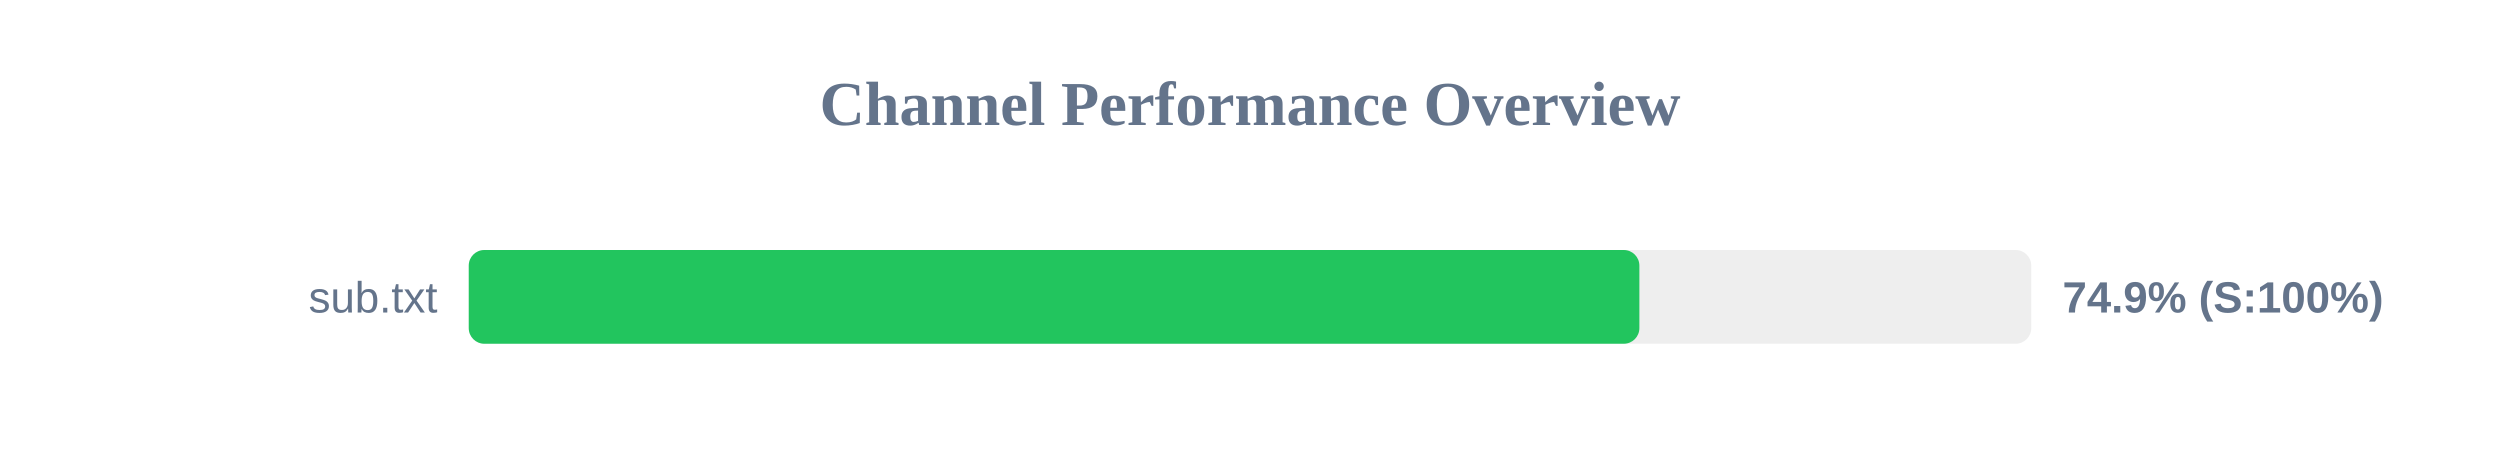
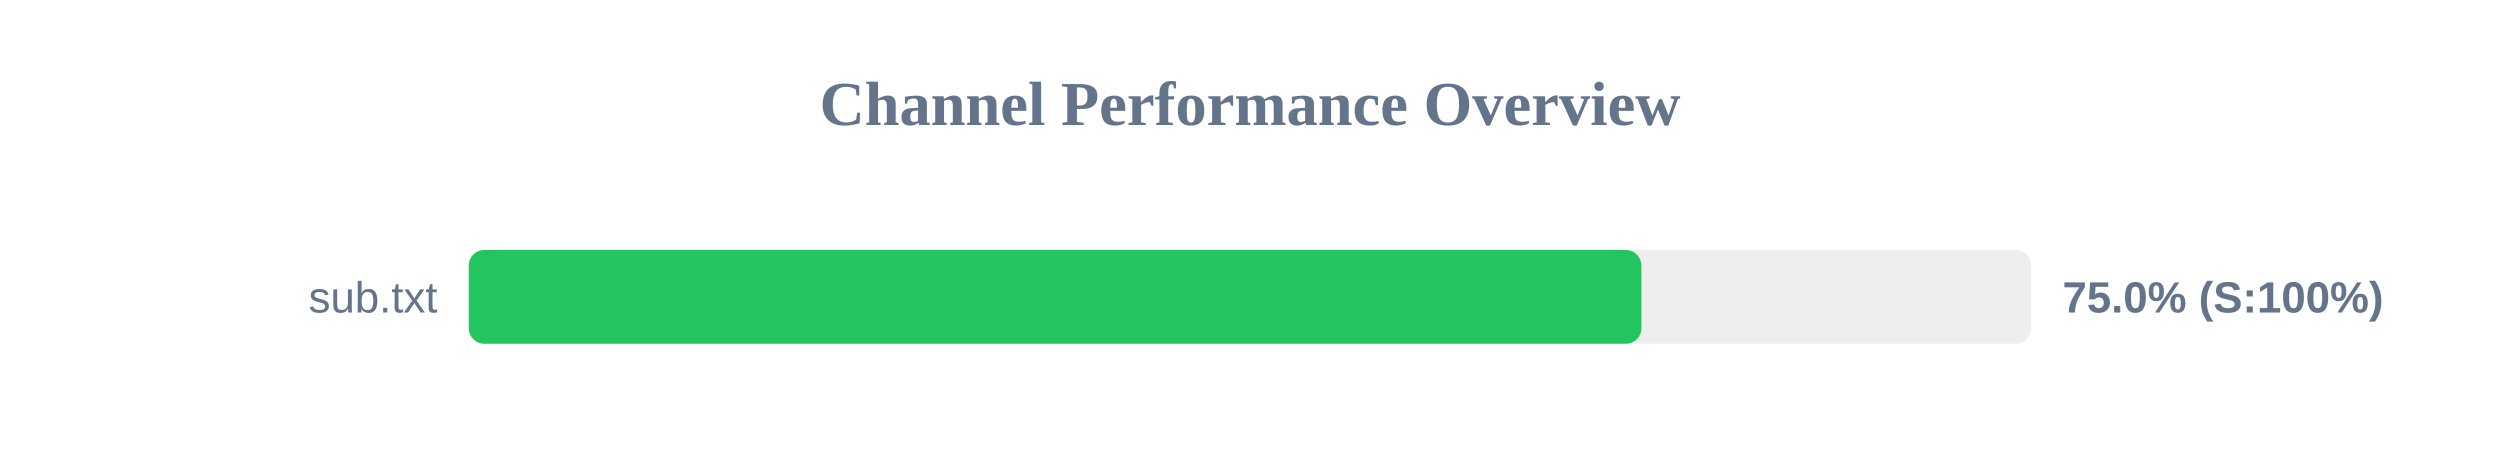
<svg xmlns="http://www.w3.org/2000/svg" width="800" height="150" version="1.1">
  <style>
        .row { font: 14px Arial; fill: #64748b; }
        .score { font: bold 14px Arial; fill: #64748b; }
    </style>
  <text x="400" y="40" text-anchor="middle" font-size="20px" font-weight="bold" fill="#64748b">Channel Performance Overview</text>
  <rect x="150" y="80" width="500" height="30" fill="#eee" rx="5" />
-   <rect x="150" y="80" width="374.6" height="30" fill="#22c55e" rx="5" />
+   <rect x="150" y="80" width="375.25" height="30" fill="#22c55e" rx="5" />
  <text x="140" y="100" text-anchor="end" class="row">sub.txt</text>
-   <text x="660" y="100" text-anchor="start" class="score">74.9% (S:100%)</text>
+   <text x="660" y="100" text-anchor="start" class="score">75.0% (S:100%)</text>
</svg>
